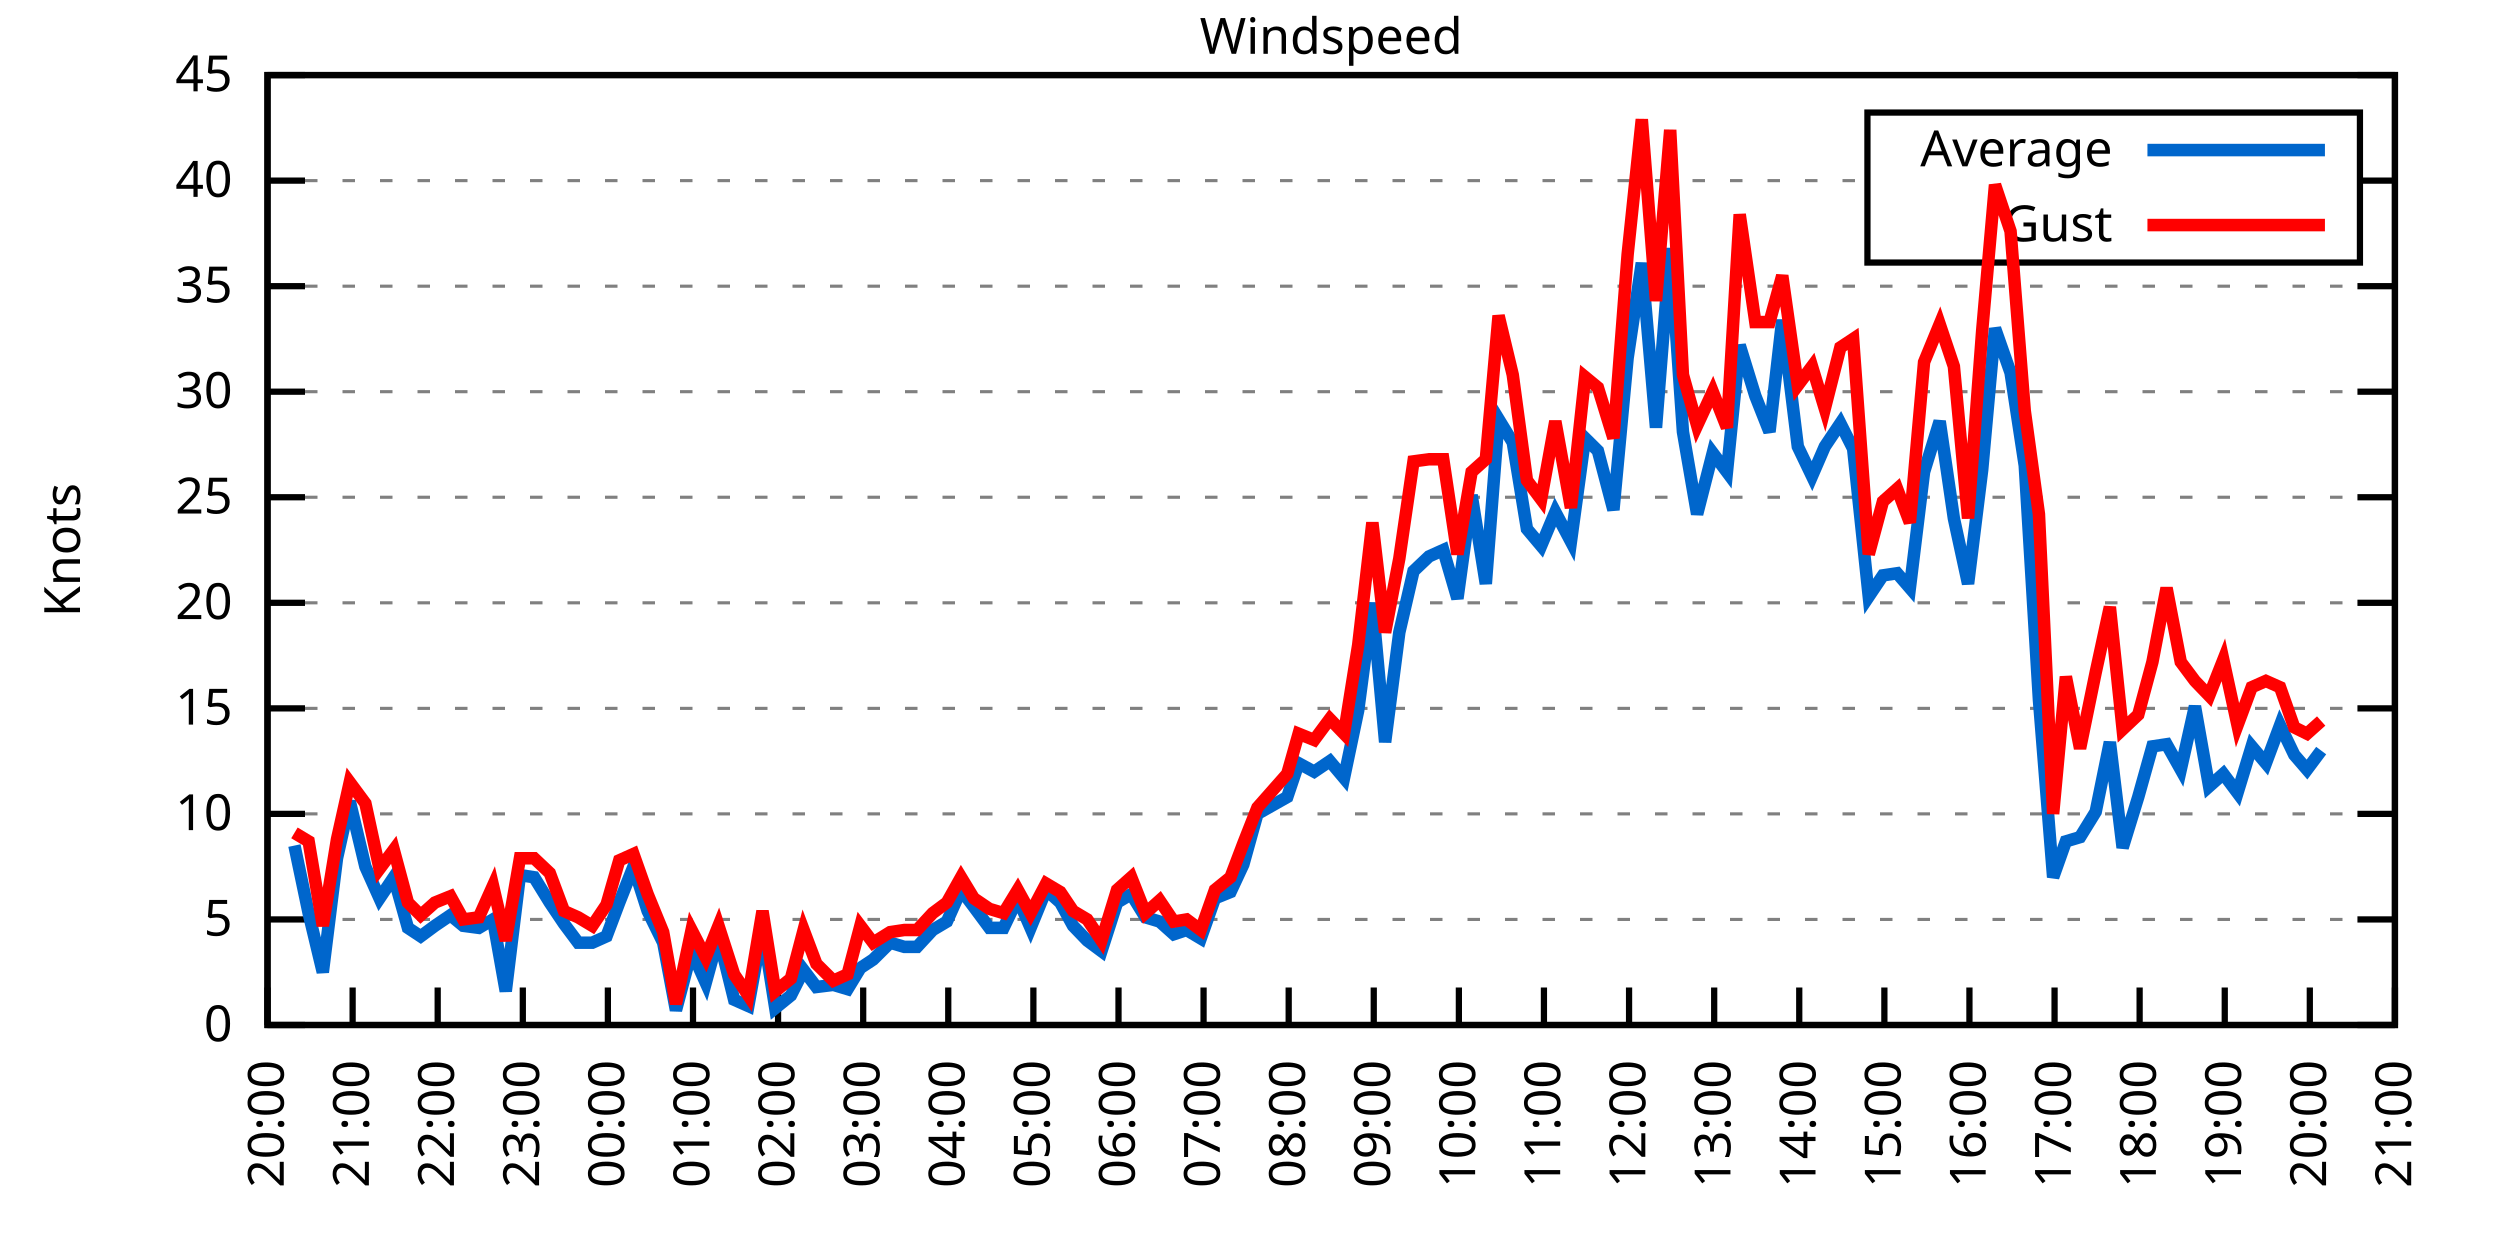
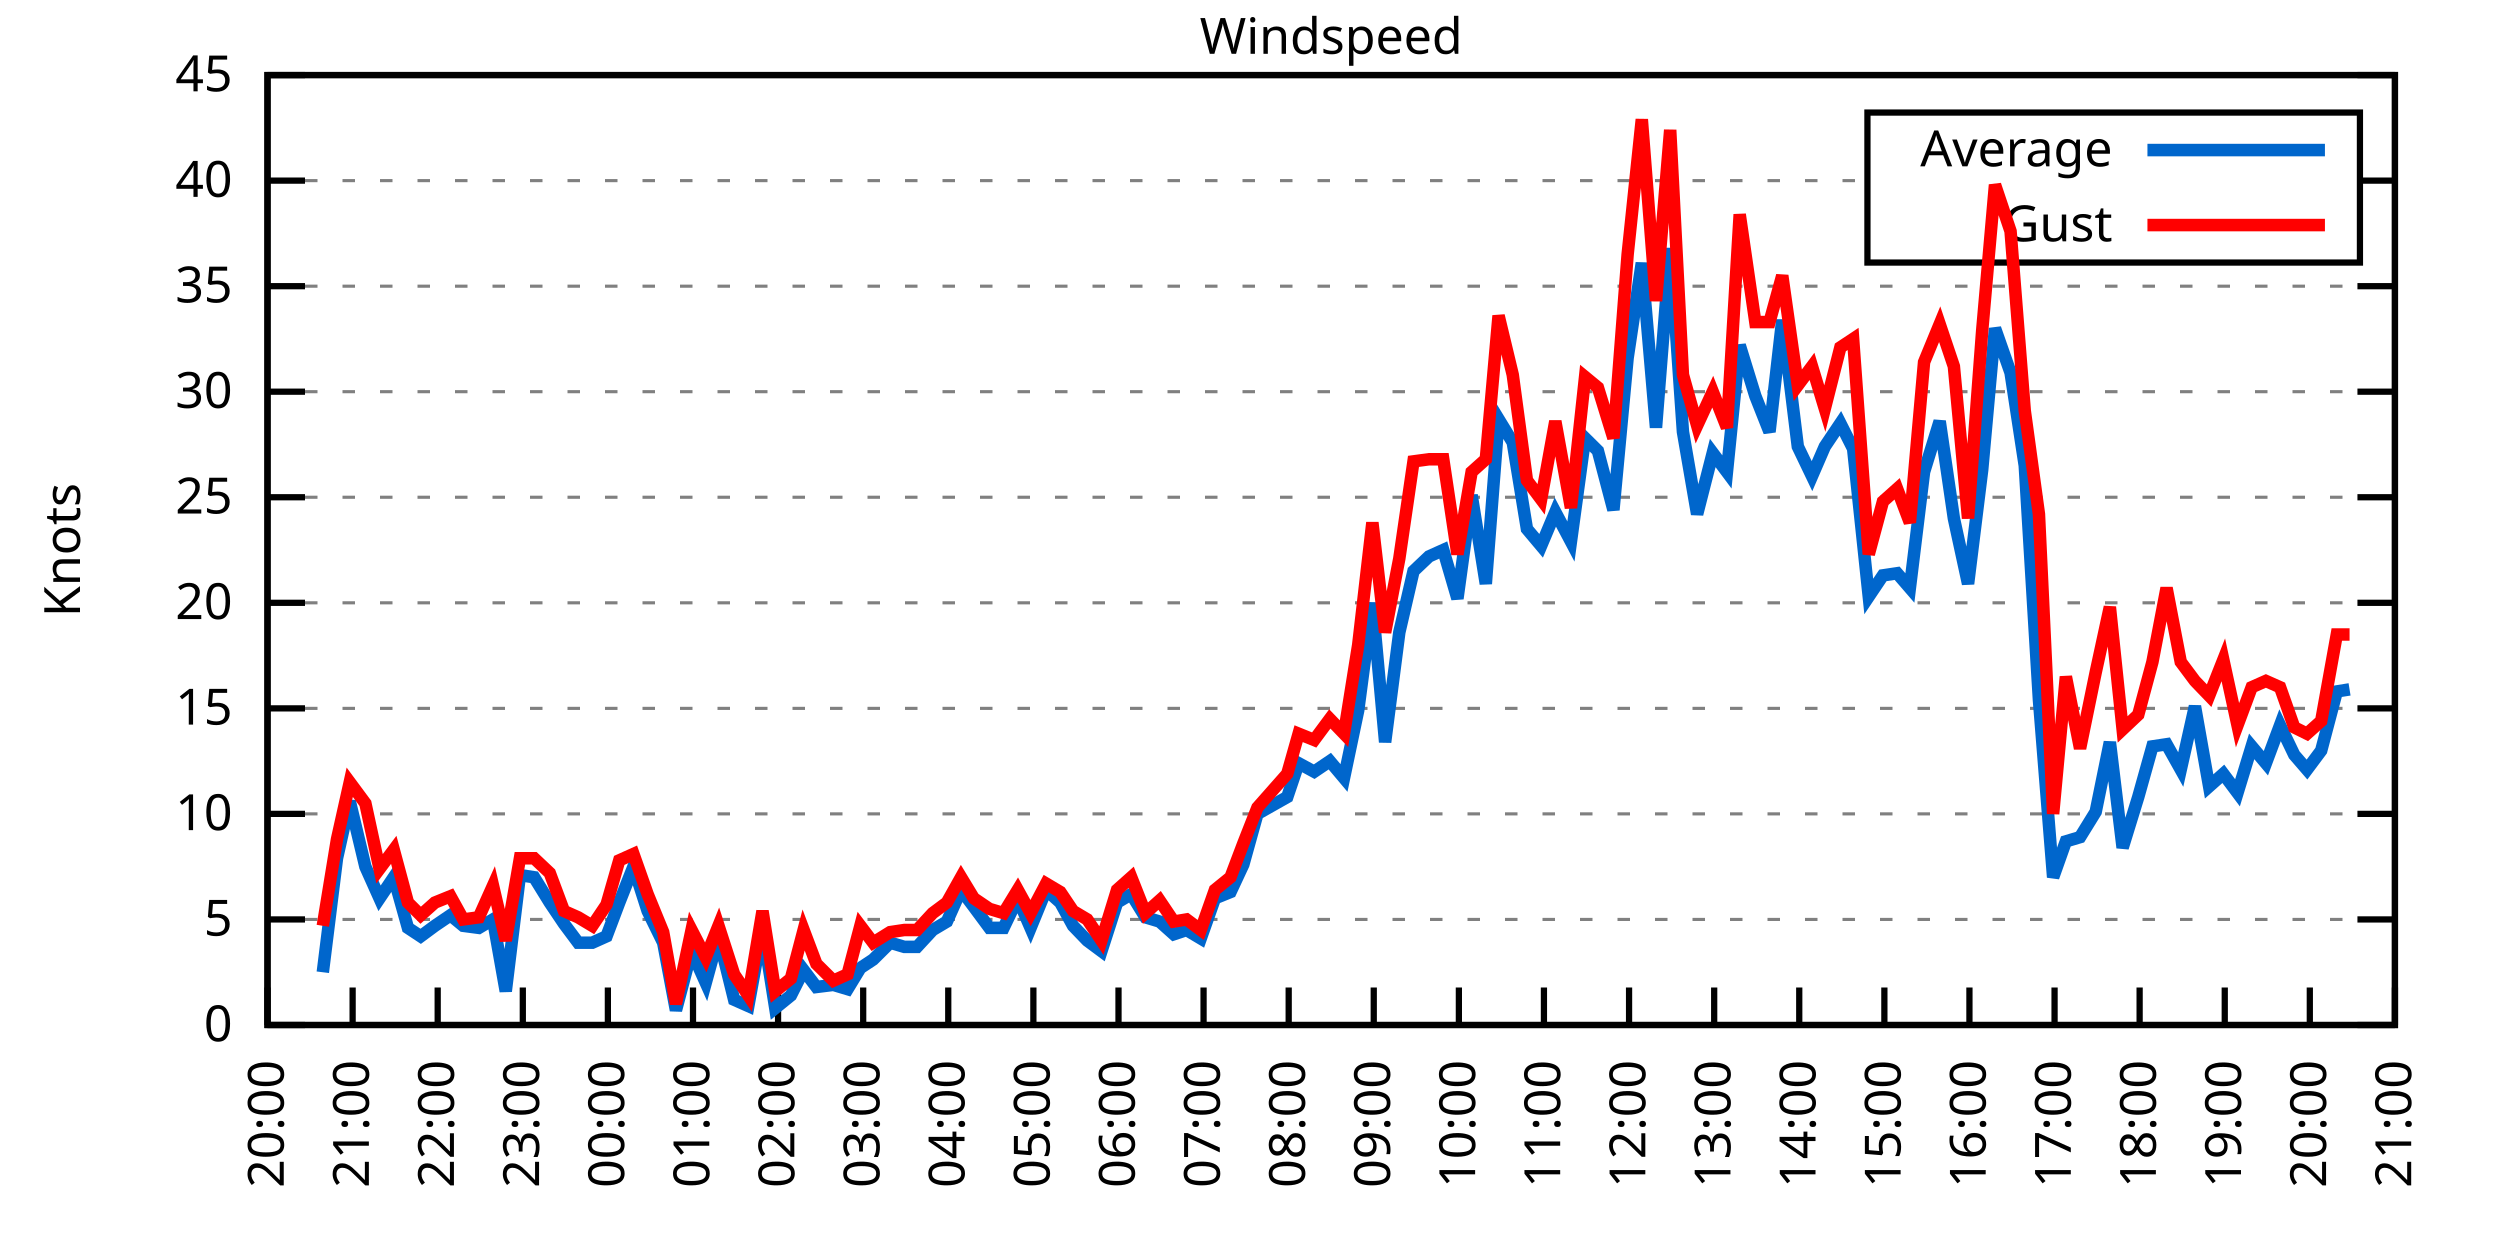
<svg xmlns="http://www.w3.org/2000/svg" xmlns:xlink="http://www.w3.org/1999/xlink" width="400" height="200" viewBox="0 0 400 200">
  <g id="gnuplot_canvas">
    <rect x="0" y="0" width="400" height="200" fill="none" />
    <defs>
      <circle id="gpDot" r="0.5" stroke-width="0.5" stroke="currentColor" />
      <path id="gpPt0" stroke-width="0.333" stroke="currentColor" d="M-1,0 h2 M0,-1 v2" />
      <path id="gpPt1" stroke-width="0.333" stroke="currentColor" d="M-1,-1 L1,1 M1,-1 L-1,1" />
      <path id="gpPt2" stroke-width="0.333" stroke="currentColor" d="M-1,0 L1,0 M0,-1 L0,1 M-1,-1 L1,1 M-1,1 L1,-1" />
      <rect id="gpPt3" stroke-width="0.333" stroke="currentColor" x="-1" y="-1" width="2" height="2" />
      <rect id="gpPt4" stroke-width="0.333" stroke="currentColor" fill="currentColor" x="-1" y="-1" width="2" height="2" />
      <circle id="gpPt5" stroke-width="0.333" stroke="currentColor" cx="0" cy="0" r="1" />
      <use xlink:href="#gpPt5" id="gpPt6" fill="currentColor" stroke="none" />
      <path id="gpPt7" stroke-width="0.333" stroke="currentColor" d="M0,-1.33 L-1.33,0.67 L1.33,0.67 z" />
      <use xlink:href="#gpPt7" id="gpPt8" fill="currentColor" stroke="none" />
      <use xlink:href="#gpPt7" id="gpPt9" stroke="currentColor" transform="rotate(180)" />
      <use xlink:href="#gpPt9" id="gpPt10" fill="currentColor" stroke="none" />
      <use xlink:href="#gpPt3" id="gpPt11" stroke="currentColor" transform="rotate(45)" />
      <use xlink:href="#gpPt11" id="gpPt12" fill="currentColor" stroke="none" />
      <path id="gpPt13" stroke-width="0.333" stroke="currentColor" d="M0,1.330 L1.265,0.411 L0.782,-1.067 L-0.782,-1.076 L-1.265,0.411 z" />
      <use xlink:href="#gpPt13" id="gpPt14" fill="currentColor" stroke="none" />
      <filter id="textbox" filterUnits="objectBoundingBox" x="0" y="0" height="1" width="1">
        <feFlood flood-color="white" flood-opacity="1" result="bgnd" />
        <feComposite in="SourceGraphic" in2="bgnd" operator="atop" />
      </filter>
      <filter id="greybox" filterUnits="objectBoundingBox" x="0" y="0" height="1" width="1">
        <feFlood flood-color="lightgrey" flood-opacity="1" result="grey" />
        <feComposite in="SourceGraphic" in2="grey" operator="atop" />
      </filter>
    </defs>
    <g fill="none" color="white" stroke="currentColor" stroke-width="1.00" stroke-linecap="butt" stroke-linejoin="miter">
</g>
    <g fill="none" color="black" stroke="currentColor" stroke-width="1.00" stroke-linecap="butt" stroke-linejoin="miter">
      <g stroke="none" shape-rendering="crispEdges">
        <polygon fill="rgb(255, 255, 255)" points="42.80,164.00 383.18,164.00 383.18,12.02 42.80,12.02 " />
      </g>
    </g>
    <g fill="none" color="black" stroke="currentColor" stroke-width="1.00" stroke-linecap="butt" stroke-linejoin="miter">
</g>
    <g fill="none" color="black" stroke="black" stroke-width="0.50" stroke-linecap="butt" stroke-linejoin="miter">
</g>
    <g fill="none" color="gray" stroke="currentColor" stroke-width="0.50" stroke-linecap="butt" stroke-linejoin="miter">
      <path stroke="gray" stroke-dasharray="2,4" class="gridline" d="M42.80,164.00 L383.19,164.00  " />
    </g>
    <g fill="none" color="gray" stroke="gray" stroke-width="1.00" stroke-linecap="butt" stroke-linejoin="miter">
</g>
    <g fill="none" color="black" stroke="currentColor" stroke-width="1.00" stroke-linecap="butt" stroke-linejoin="miter">
      <path stroke="black" d="M42.80,164.00 L48.80,164.00 M383.19,164.00 L377.19,164.00  " />
      <g transform="translate(37.20,166.60)" stroke="none" fill="black" font-family="Sans" font-size="8.00" text-anchor="end">
        <text>
          <tspan font-family="Sans"> 0</tspan>
        </text>
      </g>
    </g>
    <g fill="none" color="black" stroke="currentColor" stroke-width="1.00" stroke-linecap="butt" stroke-linejoin="miter">
</g>
    <g fill="none" color="black" stroke="black" stroke-width="0.50" stroke-linecap="butt" stroke-linejoin="miter">
</g>
    <g fill="none" color="gray" stroke="currentColor" stroke-width="0.50" stroke-linecap="butt" stroke-linejoin="miter">
      <path stroke="gray" stroke-dasharray="2,4" class="gridline" d="M42.80,147.11 L383.19,147.11  " />
    </g>
    <g fill="none" color="gray" stroke="gray" stroke-width="1.00" stroke-linecap="butt" stroke-linejoin="miter">
</g>
    <g fill="none" color="black" stroke="currentColor" stroke-width="1.00" stroke-linecap="butt" stroke-linejoin="miter">
      <path stroke="black" d="M42.80,147.11 L48.80,147.11 M383.19,147.11 L377.19,147.11  " />
      <g transform="translate(37.20,149.71)" stroke="none" fill="black" font-family="Sans" font-size="8.00" text-anchor="end">
        <text>
          <tspan font-family="Sans"> 5</tspan>
        </text>
      </g>
    </g>
    <g fill="none" color="black" stroke="currentColor" stroke-width="1.00" stroke-linecap="butt" stroke-linejoin="miter">
</g>
    <g fill="none" color="black" stroke="black" stroke-width="0.50" stroke-linecap="butt" stroke-linejoin="miter">
</g>
    <g fill="none" color="gray" stroke="currentColor" stroke-width="0.50" stroke-linecap="butt" stroke-linejoin="miter">
      <path stroke="gray" stroke-dasharray="2,4" class="gridline" d="M42.80,130.22 L383.19,130.22  " />
    </g>
    <g fill="none" color="gray" stroke="gray" stroke-width="1.00" stroke-linecap="butt" stroke-linejoin="miter">
</g>
    <g fill="none" color="black" stroke="currentColor" stroke-width="1.00" stroke-linecap="butt" stroke-linejoin="miter">
      <path stroke="black" d="M42.80,130.22 L48.80,130.22 M383.19,130.22 L377.19,130.22  " />
      <g transform="translate(37.20,132.82)" stroke="none" fill="black" font-family="Sans" font-size="8.00" text-anchor="end">
        <text>
          <tspan font-family="Sans"> 10</tspan>
        </text>
      </g>
    </g>
    <g fill="none" color="black" stroke="currentColor" stroke-width="1.00" stroke-linecap="butt" stroke-linejoin="miter">
</g>
    <g fill="none" color="black" stroke="black" stroke-width="0.50" stroke-linecap="butt" stroke-linejoin="miter">
</g>
    <g fill="none" color="gray" stroke="currentColor" stroke-width="0.50" stroke-linecap="butt" stroke-linejoin="miter">
      <path stroke="gray" stroke-dasharray="2,4" class="gridline" d="M42.80,113.34 L383.19,113.34  " />
    </g>
    <g fill="none" color="gray" stroke="gray" stroke-width="1.00" stroke-linecap="butt" stroke-linejoin="miter">
</g>
    <g fill="none" color="black" stroke="currentColor" stroke-width="1.00" stroke-linecap="butt" stroke-linejoin="miter">
      <path stroke="black" d="M42.80,113.34 L48.80,113.34 M383.19,113.34 L377.19,113.34  " />
      <g transform="translate(37.20,115.94)" stroke="none" fill="black" font-family="Sans" font-size="8.00" text-anchor="end">
        <text>
          <tspan font-family="Sans"> 15</tspan>
        </text>
      </g>
    </g>
    <g fill="none" color="black" stroke="currentColor" stroke-width="1.00" stroke-linecap="butt" stroke-linejoin="miter">
</g>
    <g fill="none" color="black" stroke="black" stroke-width="0.50" stroke-linecap="butt" stroke-linejoin="miter">
</g>
    <g fill="none" color="gray" stroke="currentColor" stroke-width="0.50" stroke-linecap="butt" stroke-linejoin="miter">
      <path stroke="gray" stroke-dasharray="2,4" class="gridline" d="M42.80,96.45 L383.19,96.45  " />
    </g>
    <g fill="none" color="gray" stroke="gray" stroke-width="1.00" stroke-linecap="butt" stroke-linejoin="miter">
</g>
    <g fill="none" color="black" stroke="currentColor" stroke-width="1.00" stroke-linecap="butt" stroke-linejoin="miter">
      <path stroke="black" d="M42.80,96.45 L48.80,96.45 M383.19,96.45 L377.19,96.45  " />
      <g transform="translate(37.20,99.05)" stroke="none" fill="black" font-family="Sans" font-size="8.00" text-anchor="end">
        <text>
          <tspan font-family="Sans"> 20</tspan>
        </text>
      </g>
    </g>
    <g fill="none" color="black" stroke="currentColor" stroke-width="1.00" stroke-linecap="butt" stroke-linejoin="miter">
</g>
    <g fill="none" color="black" stroke="black" stroke-width="0.50" stroke-linecap="butt" stroke-linejoin="miter">
</g>
    <g fill="none" color="gray" stroke="currentColor" stroke-width="0.50" stroke-linecap="butt" stroke-linejoin="miter">
      <path stroke="gray" stroke-dasharray="2,4" class="gridline" d="M42.80,79.56 L383.19,79.56  " />
    </g>
    <g fill="none" color="gray" stroke="gray" stroke-width="1.00" stroke-linecap="butt" stroke-linejoin="miter">
</g>
    <g fill="none" color="black" stroke="currentColor" stroke-width="1.00" stroke-linecap="butt" stroke-linejoin="miter">
      <path stroke="black" d="M42.80,79.56 L48.80,79.56 M383.19,79.56 L377.19,79.56  " />
      <g transform="translate(37.20,82.16)" stroke="none" fill="black" font-family="Sans" font-size="8.00" text-anchor="end">
        <text>
          <tspan font-family="Sans"> 25</tspan>
        </text>
      </g>
    </g>
    <g fill="none" color="black" stroke="currentColor" stroke-width="1.00" stroke-linecap="butt" stroke-linejoin="miter">
</g>
    <g fill="none" color="black" stroke="black" stroke-width="0.50" stroke-linecap="butt" stroke-linejoin="miter">
</g>
    <g fill="none" color="gray" stroke="currentColor" stroke-width="0.50" stroke-linecap="butt" stroke-linejoin="miter">
      <path stroke="gray" stroke-dasharray="2,4" class="gridline" d="M42.80,62.67 L383.19,62.67  " />
    </g>
    <g fill="none" color="gray" stroke="gray" stroke-width="1.00" stroke-linecap="butt" stroke-linejoin="miter">
</g>
    <g fill="none" color="black" stroke="currentColor" stroke-width="1.00" stroke-linecap="butt" stroke-linejoin="miter">
      <path stroke="black" d="M42.80,62.67 L48.80,62.67 M383.19,62.67 L377.19,62.67  " />
      <g transform="translate(37.20,65.27)" stroke="none" fill="black" font-family="Sans" font-size="8.00" text-anchor="end">
        <text>
          <tspan font-family="Sans"> 30</tspan>
        </text>
      </g>
    </g>
    <g fill="none" color="black" stroke="currentColor" stroke-width="1.00" stroke-linecap="butt" stroke-linejoin="miter">
</g>
    <g fill="none" color="black" stroke="black" stroke-width="0.50" stroke-linecap="butt" stroke-linejoin="miter">
</g>
    <g fill="none" color="gray" stroke="currentColor" stroke-width="0.50" stroke-linecap="butt" stroke-linejoin="miter">
      <path stroke="gray" stroke-dasharray="2,4" class="gridline" d="M42.80,45.79 L383.19,45.79  " />
    </g>
    <g fill="none" color="gray" stroke="gray" stroke-width="1.00" stroke-linecap="butt" stroke-linejoin="miter">
</g>
    <g fill="none" color="black" stroke="currentColor" stroke-width="1.00" stroke-linecap="butt" stroke-linejoin="miter">
      <path stroke="black" d="M42.80,45.79 L48.80,45.79 M383.19,45.79 L377.19,45.79  " />
      <g transform="translate(37.20,48.39)" stroke="none" fill="black" font-family="Sans" font-size="8.00" text-anchor="end">
        <text>
          <tspan font-family="Sans"> 35</tspan>
        </text>
      </g>
    </g>
    <g fill="none" color="black" stroke="currentColor" stroke-width="1.00" stroke-linecap="butt" stroke-linejoin="miter">
</g>
    <g fill="none" color="black" stroke="black" stroke-width="0.50" stroke-linecap="butt" stroke-linejoin="miter">
</g>
    <g fill="none" color="gray" stroke="currentColor" stroke-width="0.50" stroke-linecap="butt" stroke-linejoin="miter">
      <path stroke="gray" stroke-dasharray="2,4" class="gridline" d="M42.80,28.90 L298.79,28.90 M377.59,28.90 L383.19,28.90  " />
    </g>
    <g fill="none" color="gray" stroke="gray" stroke-width="1.00" stroke-linecap="butt" stroke-linejoin="miter">
</g>
    <g fill="none" color="black" stroke="currentColor" stroke-width="1.00" stroke-linecap="butt" stroke-linejoin="miter">
      <path stroke="black" d="M42.80,28.90 L48.80,28.90 M383.19,28.90 L377.19,28.90  " />
      <g transform="translate(37.20,31.50)" stroke="none" fill="black" font-family="Sans" font-size="8.00" text-anchor="end">
        <text>
          <tspan font-family="Sans"> 40</tspan>
        </text>
      </g>
    </g>
    <g fill="none" color="black" stroke="currentColor" stroke-width="1.00" stroke-linecap="butt" stroke-linejoin="miter">
</g>
    <g fill="none" color="black" stroke="black" stroke-width="0.50" stroke-linecap="butt" stroke-linejoin="miter">
</g>
    <g fill="none" color="gray" stroke="currentColor" stroke-width="0.50" stroke-linecap="butt" stroke-linejoin="miter">
      <path stroke="gray" stroke-dasharray="2,4" class="gridline" d="M42.80,12.01 L383.19,12.01  " />
    </g>
    <g fill="none" color="gray" stroke="gray" stroke-width="1.00" stroke-linecap="butt" stroke-linejoin="miter">
</g>
    <g fill="none" color="black" stroke="currentColor" stroke-width="1.00" stroke-linecap="butt" stroke-linejoin="miter">
      <path stroke="black" d="M42.80,12.01 L48.80,12.01 M383.19,12.01 L377.19,12.01  " />
      <g transform="translate(37.20,14.61)" stroke="none" fill="black" font-family="Sans" font-size="8.00" text-anchor="end">
        <text>
          <tspan font-family="Sans"> 45</tspan>
        </text>
      </g>
    </g>
    <g fill="none" color="black" stroke="currentColor" stroke-width="1.00" stroke-linecap="butt" stroke-linejoin="miter">
      <path stroke="black" d="M42.80,164.00 L42.80,158.00  " />
      <g transform="translate(45.40,169.60) rotate(270.00)" stroke="none" fill="black" font-family="Sans" font-size="8.00" text-anchor="end">
        <text>
          <tspan font-family="Sans">20:00</tspan>
        </text>
      </g>
    </g>
    <g fill="none" color="black" stroke="currentColor" stroke-width="1.00" stroke-linecap="butt" stroke-linejoin="miter">
      <path stroke="black" d="M56.42,164.00 L56.42,158.00  " />
      <g transform="translate(59.02,169.60) rotate(270.00)" stroke="none" fill="black" font-family="Sans" font-size="8.00" text-anchor="end">
        <text>
          <tspan font-family="Sans">21:00</tspan>
        </text>
      </g>
    </g>
    <g fill="none" color="black" stroke="currentColor" stroke-width="1.00" stroke-linecap="butt" stroke-linejoin="miter">
      <path stroke="black" d="M70.03,164.00 L70.03,158.00  " />
      <g transform="translate(72.63,169.60) rotate(270.00)" stroke="none" fill="black" font-family="Sans" font-size="8.00" text-anchor="end">
        <text>
          <tspan font-family="Sans">22:00</tspan>
        </text>
      </g>
    </g>
    <g fill="none" color="black" stroke="currentColor" stroke-width="1.00" stroke-linecap="butt" stroke-linejoin="miter">
      <path stroke="black" d="M83.65,164.00 L83.65,158.00  " />
      <g transform="translate(86.25,169.60) rotate(270.00)" stroke="none" fill="black" font-family="Sans" font-size="8.00" text-anchor="end">
        <text>
          <tspan font-family="Sans">23:00</tspan>
        </text>
      </g>
    </g>
    <g fill="none" color="black" stroke="currentColor" stroke-width="1.00" stroke-linecap="butt" stroke-linejoin="miter">
      <path stroke="black" d="M97.26,164.00 L97.26,158.00  " />
      <g transform="translate(99.86,169.60) rotate(270.00)" stroke="none" fill="black" font-family="Sans" font-size="8.00" text-anchor="end">
        <text>
          <tspan font-family="Sans">00:00</tspan>
        </text>
      </g>
    </g>
    <g fill="none" color="black" stroke="currentColor" stroke-width="1.00" stroke-linecap="butt" stroke-linejoin="miter">
      <path stroke="black" d="M110.88,164.00 L110.88,158.00  " />
      <g transform="translate(113.48,169.60) rotate(270.00)" stroke="none" fill="black" font-family="Sans" font-size="8.00" text-anchor="end">
        <text>
          <tspan font-family="Sans">01:00</tspan>
        </text>
      </g>
    </g>
    <g fill="none" color="black" stroke="currentColor" stroke-width="1.00" stroke-linecap="butt" stroke-linejoin="miter">
      <path stroke="black" d="M124.49,164.00 L124.49,158.00  " />
      <g transform="translate(127.09,169.60) rotate(270.00)" stroke="none" fill="black" font-family="Sans" font-size="8.00" text-anchor="end">
        <text>
          <tspan font-family="Sans">02:00</tspan>
        </text>
      </g>
    </g>
    <g fill="none" color="black" stroke="currentColor" stroke-width="1.00" stroke-linecap="butt" stroke-linejoin="miter">
      <path stroke="black" d="M138.11,164.00 L138.11,158.00  " />
      <g transform="translate(140.71,169.60) rotate(270.00)" stroke="none" fill="black" font-family="Sans" font-size="8.00" text-anchor="end">
        <text>
          <tspan font-family="Sans">03:00</tspan>
        </text>
      </g>
    </g>
    <g fill="none" color="black" stroke="currentColor" stroke-width="1.00" stroke-linecap="butt" stroke-linejoin="miter">
      <path stroke="black" d="M151.72,164.00 L151.72,158.00  " />
      <g transform="translate(154.32,169.60) rotate(270.00)" stroke="none" fill="black" font-family="Sans" font-size="8.00" text-anchor="end">
        <text>
          <tspan font-family="Sans">04:00</tspan>
        </text>
      </g>
    </g>
    <g fill="none" color="black" stroke="currentColor" stroke-width="1.00" stroke-linecap="butt" stroke-linejoin="miter">
      <path stroke="black" d="M165.34,164.00 L165.34,158.00  " />
      <g transform="translate(167.94,169.60) rotate(270.00)" stroke="none" fill="black" font-family="Sans" font-size="8.00" text-anchor="end">
        <text>
          <tspan font-family="Sans">05:00</tspan>
        </text>
      </g>
    </g>
    <g fill="none" color="black" stroke="currentColor" stroke-width="1.00" stroke-linecap="butt" stroke-linejoin="miter">
      <path stroke="black" d="M178.96,164.00 L178.96,158.00  " />
      <g transform="translate(181.56,169.60) rotate(270.00)" stroke="none" fill="black" font-family="Sans" font-size="8.00" text-anchor="end">
        <text>
          <tspan font-family="Sans">06:00</tspan>
        </text>
      </g>
    </g>
    <g fill="none" color="black" stroke="currentColor" stroke-width="1.00" stroke-linecap="butt" stroke-linejoin="miter">
      <path stroke="black" d="M192.57,164.00 L192.57,158.00  " />
      <g transform="translate(195.17,169.60) rotate(270.00)" stroke="none" fill="black" font-family="Sans" font-size="8.00" text-anchor="end">
        <text>
          <tspan font-family="Sans">07:00</tspan>
        </text>
      </g>
    </g>
    <g fill="none" color="black" stroke="currentColor" stroke-width="1.00" stroke-linecap="butt" stroke-linejoin="miter">
      <path stroke="black" d="M206.19,164.00 L206.19,158.00  " />
      <g transform="translate(208.79,169.60) rotate(270.00)" stroke="none" fill="black" font-family="Sans" font-size="8.00" text-anchor="end">
        <text>
          <tspan font-family="Sans">08:00</tspan>
        </text>
      </g>
    </g>
    <g fill="none" color="black" stroke="currentColor" stroke-width="1.00" stroke-linecap="butt" stroke-linejoin="miter">
      <path stroke="black" d="M219.80,164.00 L219.80,158.00  " />
      <g transform="translate(222.40,169.60) rotate(270.00)" stroke="none" fill="black" font-family="Sans" font-size="8.00" text-anchor="end">
        <text>
          <tspan font-family="Sans">09:00</tspan>
        </text>
      </g>
    </g>
    <g fill="none" color="black" stroke="currentColor" stroke-width="1.00" stroke-linecap="butt" stroke-linejoin="miter">
      <path stroke="black" d="M233.42,164.00 L233.42,158.00  " />
      <g transform="translate(236.02,169.60) rotate(270.00)" stroke="none" fill="black" font-family="Sans" font-size="8.00" text-anchor="end">
        <text>
          <tspan font-family="Sans">10:00</tspan>
        </text>
      </g>
    </g>
    <g fill="none" color="black" stroke="currentColor" stroke-width="1.00" stroke-linecap="butt" stroke-linejoin="miter">
      <path stroke="black" d="M247.03,164.00 L247.03,158.00  " />
      <g transform="translate(249.63,169.60) rotate(270.00)" stroke="none" fill="black" font-family="Sans" font-size="8.00" text-anchor="end">
        <text>
          <tspan font-family="Sans">11:00</tspan>
        </text>
      </g>
    </g>
    <g fill="none" color="black" stroke="currentColor" stroke-width="1.00" stroke-linecap="butt" stroke-linejoin="miter">
      <path stroke="black" d="M260.65,164.00 L260.65,158.00  " />
      <g transform="translate(263.25,169.60) rotate(270.00)" stroke="none" fill="black" font-family="Sans" font-size="8.00" text-anchor="end">
        <text>
          <tspan font-family="Sans">12:00</tspan>
        </text>
      </g>
    </g>
    <g fill="none" color="black" stroke="currentColor" stroke-width="1.00" stroke-linecap="butt" stroke-linejoin="miter">
      <path stroke="black" d="M274.27,164.00 L274.27,158.00  " />
      <g transform="translate(276.87,169.60) rotate(270.00)" stroke="none" fill="black" font-family="Sans" font-size="8.00" text-anchor="end">
        <text>
          <tspan font-family="Sans">13:00</tspan>
        </text>
      </g>
    </g>
    <g fill="none" color="black" stroke="currentColor" stroke-width="1.00" stroke-linecap="butt" stroke-linejoin="miter">
      <path stroke="black" d="M287.88,164.00 L287.88,158.00  " />
      <g transform="translate(290.48,169.60) rotate(270.00)" stroke="none" fill="black" font-family="Sans" font-size="8.00" text-anchor="end">
        <text>
          <tspan font-family="Sans">14:00</tspan>
        </text>
      </g>
    </g>
    <g fill="none" color="black" stroke="currentColor" stroke-width="1.00" stroke-linecap="butt" stroke-linejoin="miter">
      <path stroke="black" d="M301.50,164.00 L301.50,158.00  " />
      <g transform="translate(304.10,169.60) rotate(270.00)" stroke="none" fill="black" font-family="Sans" font-size="8.00" text-anchor="end">
        <text>
          <tspan font-family="Sans">15:00</tspan>
        </text>
      </g>
    </g>
    <g fill="none" color="black" stroke="currentColor" stroke-width="1.00" stroke-linecap="butt" stroke-linejoin="miter">
      <path stroke="black" d="M315.11,164.00 L315.11,158.00  " />
      <g transform="translate(317.71,169.60) rotate(270.00)" stroke="none" fill="black" font-family="Sans" font-size="8.00" text-anchor="end">
        <text>
          <tspan font-family="Sans">16:00</tspan>
        </text>
      </g>
    </g>
    <g fill="none" color="black" stroke="currentColor" stroke-width="1.00" stroke-linecap="butt" stroke-linejoin="miter">
      <path stroke="black" d="M328.73,164.00 L328.73,158.00  " />
      <g transform="translate(331.33,169.60) rotate(270.00)" stroke="none" fill="black" font-family="Sans" font-size="8.00" text-anchor="end">
        <text>
          <tspan font-family="Sans">17:00</tspan>
        </text>
      </g>
    </g>
    <g fill="none" color="black" stroke="currentColor" stroke-width="1.00" stroke-linecap="butt" stroke-linejoin="miter">
      <path stroke="black" d="M342.34,164.00 L342.34,158.00  " />
      <g transform="translate(344.94,169.60) rotate(270.00)" stroke="none" fill="black" font-family="Sans" font-size="8.00" text-anchor="end">
        <text>
          <tspan font-family="Sans">18:00</tspan>
        </text>
      </g>
    </g>
    <g fill="none" color="black" stroke="currentColor" stroke-width="1.00" stroke-linecap="butt" stroke-linejoin="miter">
      <path stroke="black" d="M355.96,164.00 L355.96,158.00  " />
      <g transform="translate(358.56,169.60) rotate(270.00)" stroke="none" fill="black" font-family="Sans" font-size="8.00" text-anchor="end">
        <text>
          <tspan font-family="Sans">19:00</tspan>
        </text>
      </g>
    </g>
    <g fill="none" color="black" stroke="currentColor" stroke-width="1.00" stroke-linecap="butt" stroke-linejoin="miter">
      <path stroke="black" d="M369.57,164.00 L369.57,158.00  " />
      <g transform="translate(372.17,169.60) rotate(270.00)" stroke="none" fill="black" font-family="Sans" font-size="8.00" text-anchor="end">
        <text>
          <tspan font-family="Sans">20:00</tspan>
        </text>
      </g>
    </g>
    <g fill="none" color="black" stroke="currentColor" stroke-width="1.00" stroke-linecap="butt" stroke-linejoin="miter">
      <path stroke="black" d="M383.19,164.00 L383.19,158.00  " />
      <g transform="translate(385.79,169.60) rotate(270.00)" stroke="none" fill="black" font-family="Sans" font-size="8.00" text-anchor="end">
        <text>
          <tspan font-family="Sans">21:00</tspan>
        </text>
      </g>
    </g>
    <g fill="none" color="black" stroke="currentColor" stroke-width="1.00" stroke-linecap="butt" stroke-linejoin="miter">
</g>
    <g fill="none" color="black" stroke="currentColor" stroke-width="1.00" stroke-linecap="butt" stroke-linejoin="miter">
      <path stroke="black" d="M42.80,12.01 L42.80,164.00 L383.19,164.00 L383.19,12.01 L42.80,12.01 Z  " />
    </g>
    <g fill="none" color="black" stroke="currentColor" stroke-width="1.00" stroke-linecap="butt" stroke-linejoin="miter">
</g>
    <g fill="none" color="black" stroke="currentColor" stroke-width="1.00" stroke-linecap="butt" stroke-linejoin="miter">
      <path stroke="black" d="M298.79,42.01 L298.79,18.01 L377.59,18.01 L377.59,42.01 L298.79,42.01 Z  " />
    </g>
    <g id="Windspeed_plot_1">
      <g fill="none" color="white" stroke="black" stroke-width="2.00" stroke-linecap="butt" stroke-linejoin="miter">
</g>
      <g fill="none" color="black" stroke="currentColor" stroke-width="2.00" stroke-linecap="butt" stroke-linejoin="miter">
        <g transform="translate(337.99,26.61)" stroke="none" fill="black" font-family="Sans" font-size="8.00" text-anchor="end">
          <text>
            <tspan font-family="Sans">Average</tspan>
          </text>
        </g>
      </g>
      <g fill="none" color="black" stroke="currentColor" stroke-width="2.00" stroke-linecap="butt" stroke-linejoin="miter">
-         <path stroke="rgb(  0, 102, 204)" d="M343.59,24.01 L371.99,24.01 M47.11,135.29 L49.38,146.10 L51.65,155.56 L53.92,137.32 L55.96,128.20 L58.46,138.67   L60.73,143.73 L63.00,140.36 L65.27,148.46 L67.31,149.81 L69.58,148.13 L72.07,146.44 L74.12,148.13 L76.61,148.46   L78.88,147.11 L80.92,158.60 L83.19,140.02 L85.46,140.36 L87.96,144.41 L90.23,147.79 L92.50,150.83 L94.77,150.83   L97.04,149.81 L99.08,144.41 L101.35,138.67 L103.62,145.76 L106.11,150.83 L108.15,161.64 L110.65,152.18 L112.92,157.24   L114.96,149.81 L117.46,159.95 L119.73,160.96 L122.00,148.46 L124.04,161.30 L126.54,159.27 L128.58,155.22 L130.62,157.92   L133.34,157.58 L135.61,158.26 L137.66,154.88 L139.70,153.53 L142.42,150.83 L144.69,151.50 L146.73,151.50 L149.23,148.80   L151.50,147.45 L153.77,142.38 L155.81,145.09 L158.31,148.46 L160.57,148.46 L162.84,143.73 L164.89,148.46 L167.38,142.38   L169.65,144.41 L171.69,148.13 L173.96,150.49 L176.23,152.18 L178.73,144.41 L181.00,143.06 L183.27,146.77 L185.54,147.45   L187.81,149.48 L189.85,148.80 L192.12,150.15 L194.39,143.73 L196.88,142.72 L198.93,138.33 L201.19,130.22 L205.96,127.52   L207.78,122.12 L210.27,123.47 L212.77,121.78 L215.04,124.48 L217.31,113.67 L219.58,96.45 L221.62,118.74 L223.89,101.18   L226.16,91.38 L228.65,89.02 L230.92,88.00 L233.19,95.77 L235.46,79.22 L237.73,93.41 L239.77,67.06 L242.04,70.78   L244.31,84.63 L246.58,87.33 L248.85,81.93 L251.35,86.65 L253.61,70.10 L255.66,72.13 L258.15,81.59 L260.42,57.27   L262.69,42.07 L264.96,68.42 L267.23,39.71 L269.27,69.09 L271.54,82.26 L274.04,72.47 L276.31,75.51 L278.35,55.24   L280.85,63.35 L283.12,69.09 L285.16,51.19 L287.65,71.45 L289.92,76.18 L291.97,71.45 L294.46,67.74 L296.50,71.79   L299.00,95.44 L301.27,92.06 L303.54,91.72 L305.58,94.08 L307.85,75.51 L310.35,67.40 L312.62,82.94 L314.89,93.41   L317.15,75.17 L319.20,52.54 L321.69,59.63 L323.96,74.49 L326.23,111.99 L328.50,140.36 L330.54,134.62 L332.81,133.94   L335.31,129.89 L337.58,118.74 L339.62,135.63 L342.12,127.52 L344.39,119.42 L346.65,119.08 L348.92,123.13 L351.19,113.00   L353.46,125.83 L355.73,123.81 L358.00,126.85 L360.27,119.42 L362.54,122.12 L364.81,116.04 L367.08,120.77 L369.12,123.13   L371.39,120.09  " />
+         <path stroke="rgb(  0, 102, 204)" d="M343.59,24.01 L371.99,24.01 M51.65,155.56 L53.92,137.32 L55.96,128.20 L58.46,138.67 L60.73,143.73 L63.00,140.36   L65.27,148.46 L67.31,149.81 L69.58,148.13 L72.07,146.44 L74.12,148.13 L76.61,148.46 L78.88,147.11 L80.92,158.60   L83.19,140.02 L85.46,140.36 L87.96,144.41 L90.23,147.79 L92.50,150.83 L94.77,150.83 L97.04,149.81 L99.08,144.41   L101.35,138.67 L103.62,145.76 L106.11,150.83 L108.15,161.64 L110.65,152.18 L112.92,157.24 L114.96,149.81 L117.46,159.95   L119.73,160.96 L122.00,148.46 L124.04,161.30 L126.54,159.27 L128.58,155.22 L130.62,157.92 L133.34,157.58 L135.61,158.26   L137.66,154.88 L139.70,153.53 L142.42,150.83 L144.69,151.50 L146.73,151.50 L149.23,148.80 L151.50,147.45 L153.77,142.38   L155.81,145.09 L158.31,148.46 L160.57,148.46 L162.84,143.73 L164.89,148.46 L167.38,142.38 L169.65,144.41 L171.69,148.13   L173.96,150.49 L176.23,152.18 L178.73,144.41 L181.00,143.06 L183.27,146.77 L185.54,147.45 L187.81,149.48 L189.85,148.80   L192.12,150.15 L194.39,143.73 L196.88,142.72 L198.93,138.33 L201.19,130.22 L205.96,127.52 L207.78,122.12 L210.27,123.47   L212.77,121.78 L215.04,124.48 L217.31,113.67 L219.58,96.45 L221.62,118.74 L223.89,101.18 L226.16,91.38 L228.65,89.02   L230.92,88.00 L233.19,95.77 L235.46,79.22 L237.73,93.41 L239.77,67.06 L242.04,70.78 L244.31,84.63 L246.58,87.33   L248.85,81.93 L251.35,86.65 L253.61,70.10 L255.66,72.13 L258.15,81.59 L260.42,57.27 L262.69,42.07 L264.96,68.42   L267.23,39.71 L269.27,69.09 L271.54,82.26 L274.04,72.47 L276.31,75.51 L278.35,55.24 L280.85,63.35 L283.12,69.09   L285.16,51.19 L287.65,71.45 L289.92,76.18 L291.97,71.45 L294.46,67.74 L296.50,71.79 L299.00,95.44 L301.27,92.06   L303.54,91.72 L305.58,94.08 L307.85,75.51 L310.35,67.40 L312.62,82.94 L314.89,93.41 L317.15,75.17 L319.20,52.54   L321.69,59.63 L323.96,74.49 L326.23,111.99 L328.50,140.36 L330.54,134.62 L332.81,133.94 L335.31,129.89 L337.58,118.74   L339.62,135.63 L342.12,127.52 L344.39,119.42 L346.65,119.08 L348.92,123.13 L351.19,113.00 L353.46,125.83 L355.73,123.81   L358.00,126.85 L360.27,119.42 L362.54,122.12 L364.81,116.04 L367.08,120.77 L369.12,123.13 L371.39,120.09 L373.89,110.63   L375.93,110.30  " />
      </g>
    </g>
    <g id="Windspeed_plot_2">
      <g fill="none" color="black" stroke="currentColor" stroke-width="2.00" stroke-linecap="butt" stroke-linejoin="miter">
        <g transform="translate(337.99,38.61)" stroke="none" fill="black" font-family="Sans" font-size="8.00" text-anchor="end">
          <text>
            <tspan font-family="Sans">Gust</tspan>
          </text>
        </g>
      </g>
      <g fill="none" color="black" stroke="currentColor" stroke-width="2.00" stroke-linecap="butt" stroke-linejoin="miter">
-         <path stroke="rgb(255,   0,   0)" d="M343.59,36.01 L371.99,36.01 M47.11,133.26 L49.38,134.62 L51.65,148.13 L53.92,134.28 L55.96,125.16 L58.46,128.54   L60.73,139.01 L63.00,135.97 L65.27,144.41 L67.31,146.44 L69.58,144.41 L72.07,143.40 L74.12,147.11 L76.61,146.77   L78.88,141.71 L80.92,150.49 L83.19,137.32 L85.46,137.32 L87.96,139.68 L90.23,145.76 L92.50,146.77 L94.77,148.13   L97.04,144.75 L99.08,137.66 L101.35,136.64 L103.62,143.06 L106.11,149.14 L108.15,160.62 L110.65,148.80 L112.92,153.19   L114.96,148.13 L117.46,155.89 L119.73,159.27 L122.00,145.76 L124.04,158.60 L126.54,156.57 L128.58,148.80 L130.62,154.21   L133.34,156.91 L135.61,155.89 L137.66,148.13 L139.70,150.83 L142.42,149.14 L144.69,148.80 L146.73,148.80 L149.23,146.10   L151.50,144.41 L153.77,140.36 L155.81,143.73 L158.31,145.42 L160.57,146.10 L162.84,142.38 L164.89,146.10 L167.38,141.37   L169.65,142.72 L171.69,145.76 L173.96,147.11 L176.23,150.49 L178.73,142.38 L181.00,140.36 L183.27,146.10 L185.54,144.07   L187.81,147.45 L189.85,147.11 L192.12,148.80 L194.39,142.38 L196.88,140.36 L198.93,134.95 L201.19,129.21 L205.96,123.81   L207.78,117.39 L210.27,118.40 L212.77,115.03 L215.04,117.39 L217.31,103.20 L219.58,83.61 L221.62,101.18 L223.89,89.36   L226.16,73.82 L228.65,73.48 L230.92,73.48 L233.19,88.68 L235.46,75.51 L237.73,73.48 L239.77,50.51 L242.04,59.97   L244.31,76.86 L246.58,79.90 L248.85,67.40 L251.35,81.25 L253.61,60.31 L255.66,62.00 L258.15,70.10 L260.42,40.72   L262.69,19.10 L264.96,48.15 L267.23,20.79 L269.27,59.97 L271.54,68.08 L274.04,62.67 L276.31,68.42 L278.35,34.30   L280.85,51.53 L283.12,51.53 L285.16,44.10 L287.65,61.66 L289.92,58.62 L291.97,65.38 L294.46,55.58 L296.50,54.23   L299.00,88.68 L301.27,80.24 L303.54,78.21 L305.58,83.61 L307.85,57.94 L310.35,51.87 L312.62,58.62 L314.89,82.94   L317.15,52.88 L319.20,29.57 L321.69,37.00 L323.96,65.71 L326.23,82.26 L328.50,130.22 L330.54,108.27 L332.81,119.75   L335.31,107.59 L337.58,97.12 L339.62,116.71 L342.12,114.35 L344.39,105.91 L346.65,94.08 L348.92,105.91 L351.19,108.95   L353.46,111.31 L355.73,105.57 L358.00,116.04 L360.27,109.96 L362.54,108.95 L364.81,109.96 L367.08,116.38 L369.12,117.39   L371.39,115.36  " />
+         <path stroke="rgb(255,   0,   0)" d="M343.59,36.01 L371.99,36.01 M51.65,148.13 L53.92,134.28 L55.96,125.16 L58.46,128.54 L60.73,139.01 L63.00,135.97   L65.27,144.41 L67.31,146.44 L69.58,144.41 L72.07,143.40 L74.12,147.11 L76.61,146.77 L78.88,141.71 L80.92,150.49   L83.19,137.32 L85.46,137.32 L87.96,139.68 L90.23,145.76 L92.50,146.77 L94.77,148.13 L97.04,144.75 L99.08,137.66   L101.35,136.64 L103.62,143.06 L106.11,149.14 L108.15,160.62 L110.65,148.80 L112.92,153.19 L114.96,148.13 L117.46,155.89   L119.73,159.27 L122.00,145.76 L124.04,158.60 L126.54,156.57 L128.58,148.80 L130.62,154.21 L133.34,156.91 L135.61,155.89   L137.66,148.13 L139.70,150.83 L142.42,149.14 L144.69,148.80 L146.73,148.80 L149.23,146.10 L151.50,144.41 L153.77,140.36   L155.81,143.73 L158.31,145.42 L160.57,146.10 L162.84,142.38 L164.89,146.10 L167.38,141.37 L169.65,142.72 L171.69,145.76   L173.96,147.11 L176.23,150.49 L178.73,142.38 L181.00,140.36 L183.27,146.10 L185.54,144.07 L187.81,147.45 L189.85,147.11   L192.12,148.80 L194.39,142.38 L196.88,140.36 L198.93,134.95 L201.19,129.21 L205.96,123.81 L207.78,117.39 L210.27,118.40   L212.77,115.03 L215.04,117.39 L217.31,103.20 L219.58,83.61 L221.62,101.18 L223.89,89.36 L226.16,73.82 L228.65,73.48   L230.92,73.48 L233.19,88.68 L235.46,75.51 L237.73,73.48 L239.77,50.51 L242.04,59.97 L244.31,76.86 L246.58,79.90   L248.85,67.40 L251.35,81.25 L253.61,60.31 L255.66,62.00 L258.15,70.10 L260.42,40.72 L262.69,19.10 L264.96,48.15   L267.23,20.79 L269.27,59.97 L271.54,68.08 L274.04,62.67 L276.31,68.42 L278.35,34.30 L280.85,51.53 L283.12,51.53   L285.16,44.10 L287.65,61.66 L289.92,58.62 L291.97,65.38 L294.46,55.58 L296.50,54.23 L299.00,88.68 L301.27,80.24   L303.54,78.21 L305.58,83.61 L307.85,57.94 L310.35,51.87 L312.62,58.62 L314.89,82.94 L317.15,52.88 L319.20,29.57   L321.69,37.00 L323.96,65.71 L326.23,82.26 L328.50,130.22 L330.54,108.27 L332.81,119.75 L335.31,107.59 L337.58,97.12   L339.62,116.71 L342.12,114.35 L344.39,105.91 L346.65,94.08 L348.92,105.91 L351.19,108.95 L353.46,111.31 L355.73,105.57   L358.00,116.04 L360.27,109.96 L362.54,108.95 L364.81,109.96 L367.08,116.38 L369.12,117.39 L371.39,115.36 L373.89,101.52   L375.93,101.52  " />
      </g>
    </g>
    <g fill="none" color="black" stroke="currentColor" stroke-width="2.00" stroke-linecap="butt" stroke-linejoin="miter">
</g>
    <g fill="none" color="black" stroke="black" stroke-width="1.00" stroke-linecap="butt" stroke-linejoin="miter">
</g>
    <g fill="none" color="black" stroke="currentColor" stroke-width="1.00" stroke-linecap="butt" stroke-linejoin="miter">
      <path stroke="black" d="M42.80,12.01 L42.80,164.00 L383.19,164.00 L383.19,12.01 L42.80,12.01 Z  " />
      <g transform="translate(12.80,88.01) rotate(270.00)" stroke="none" fill="black" font-family="Sans" font-size="8.00" text-anchor="middle">
        <text>
          <tspan font-family="Sans">Knots</tspan>
        </text>
      </g>
    </g>
    <g fill="none" color="black" stroke="currentColor" stroke-width="1.00" stroke-linecap="butt" stroke-linejoin="miter">
</g>
    <g fill="none" color="black" stroke="currentColor" stroke-width="1.00" stroke-linecap="butt" stroke-linejoin="miter">
      <g transform="translate(212.99,8.61)" stroke="none" fill="black" font-family="Sans" font-size="8.00" text-anchor="middle">
        <text>
          <tspan font-family="Sans">Windspeed</tspan>
        </text>
      </g>
    </g>
    <g fill="none" color="black" stroke="currentColor" stroke-width="1.00" stroke-linecap="butt" stroke-linejoin="miter">
</g>
  </g>
</svg>
